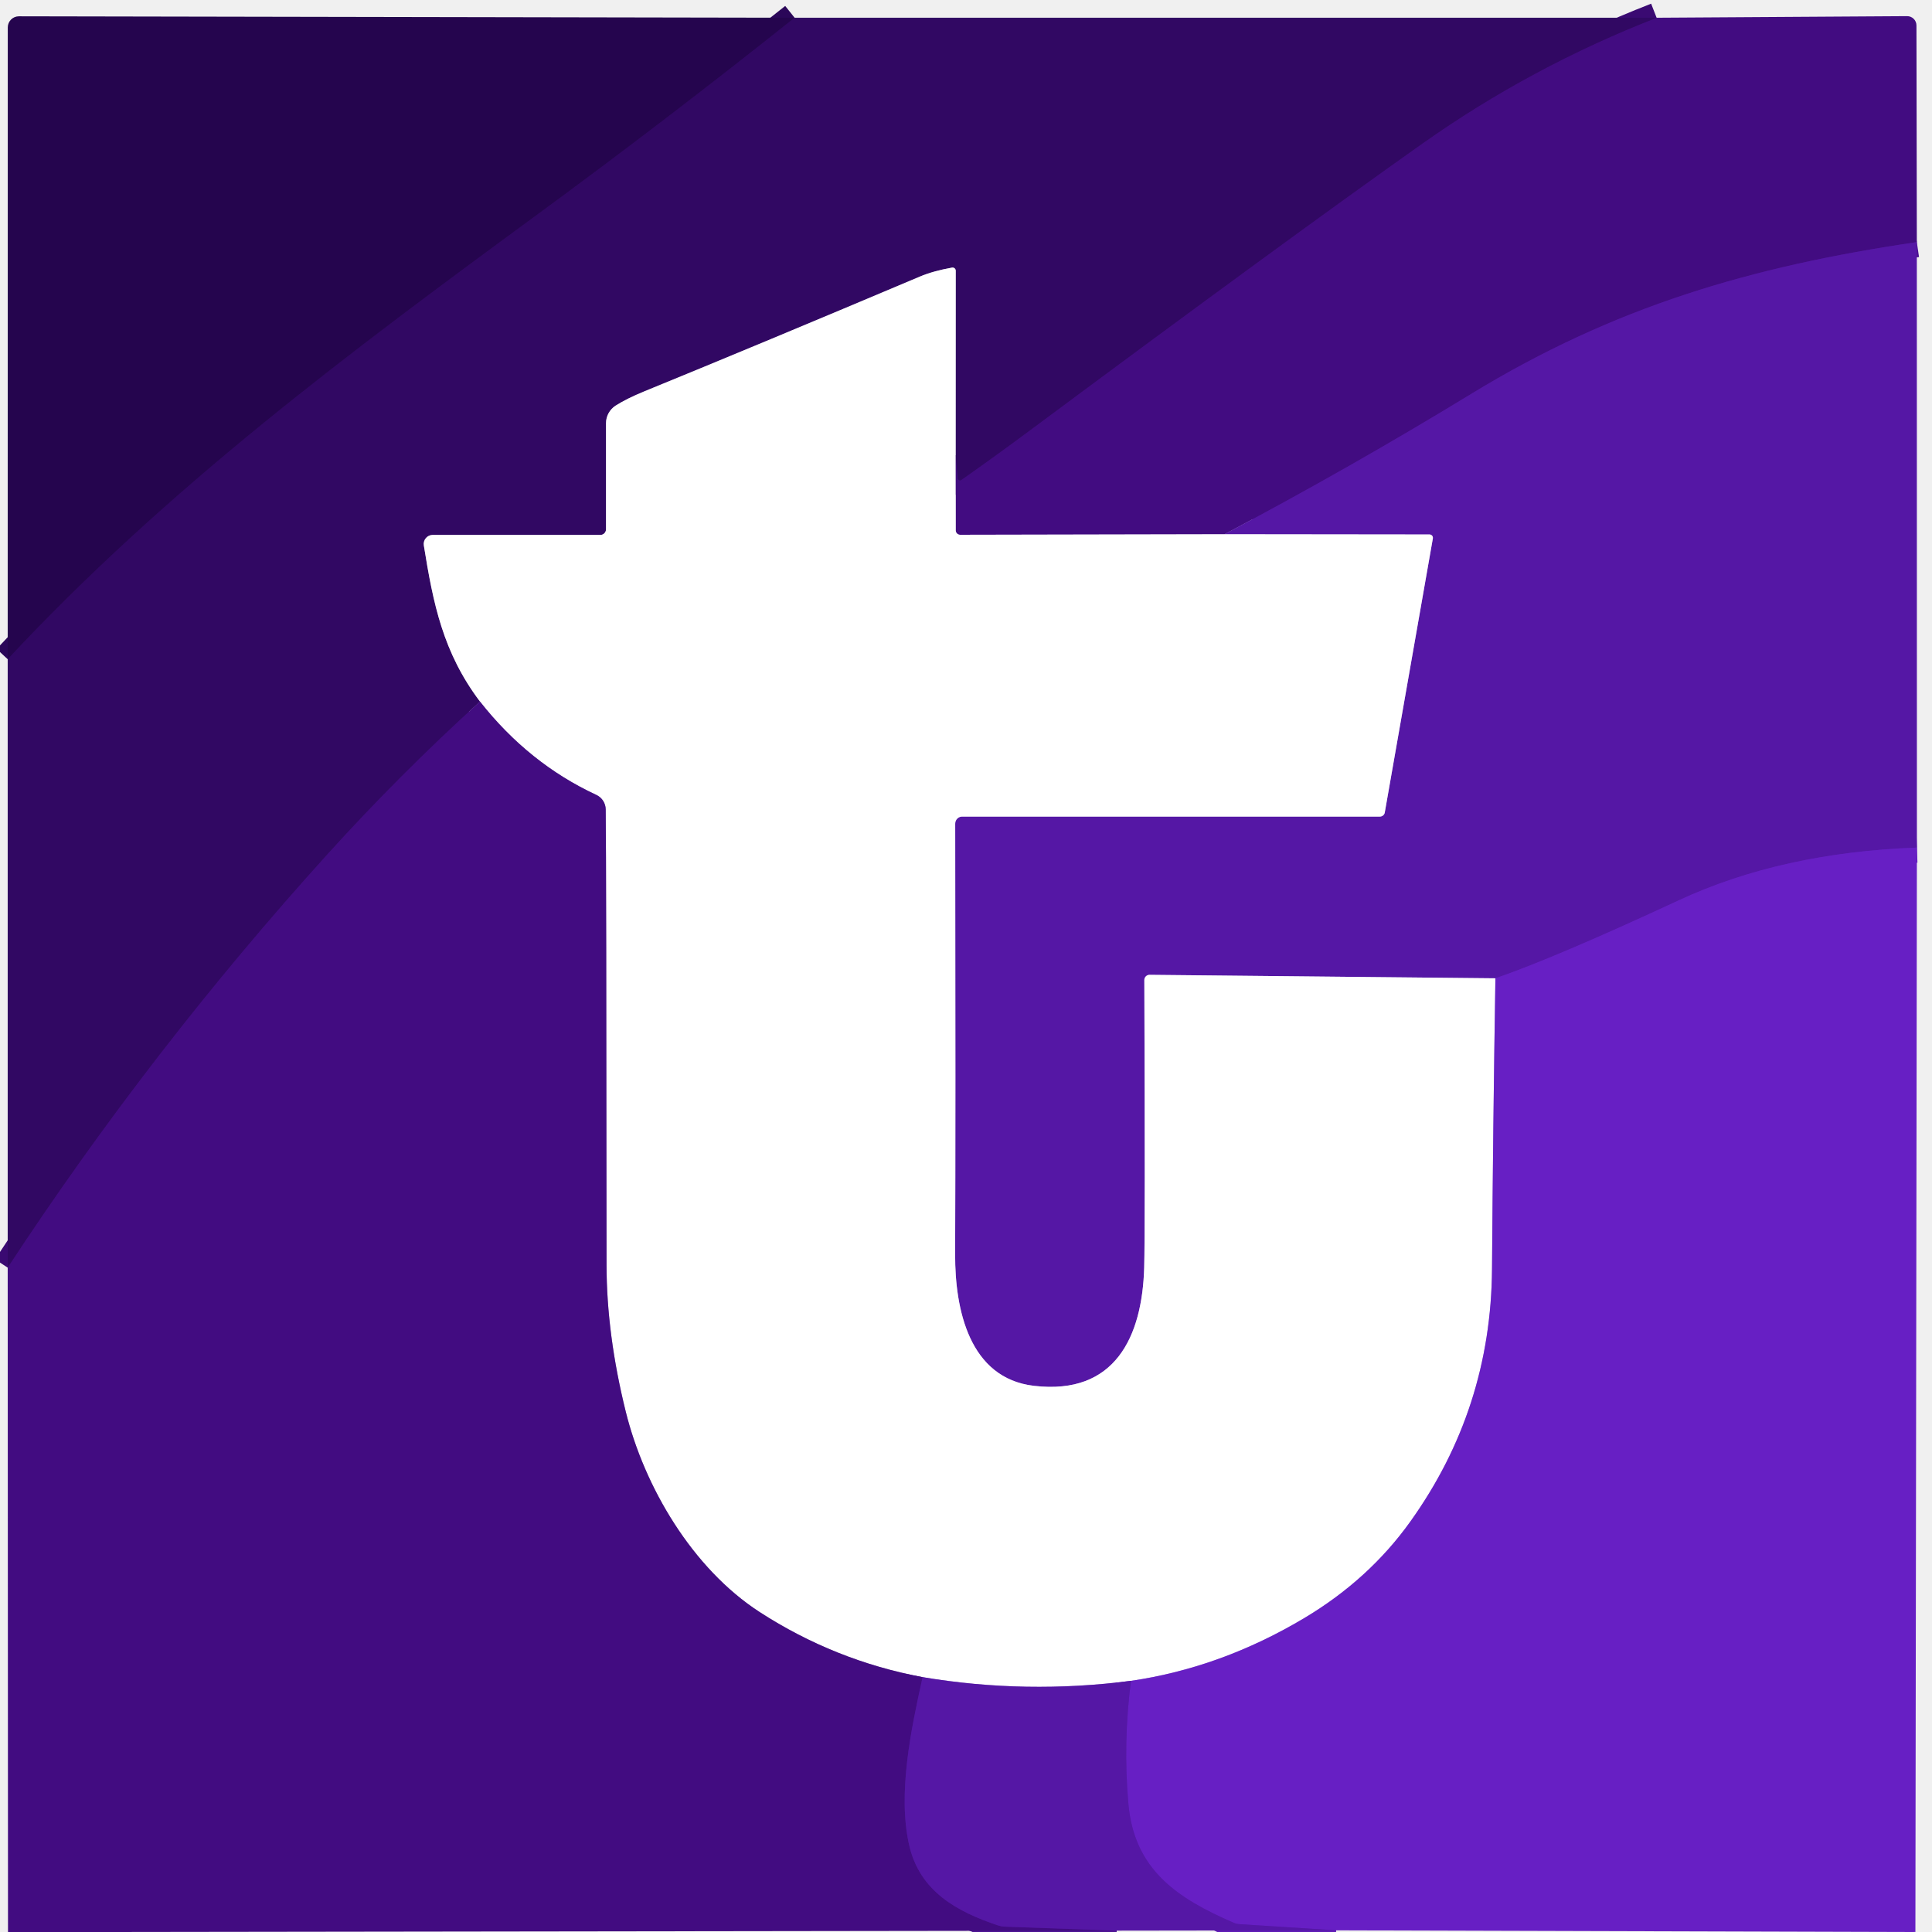
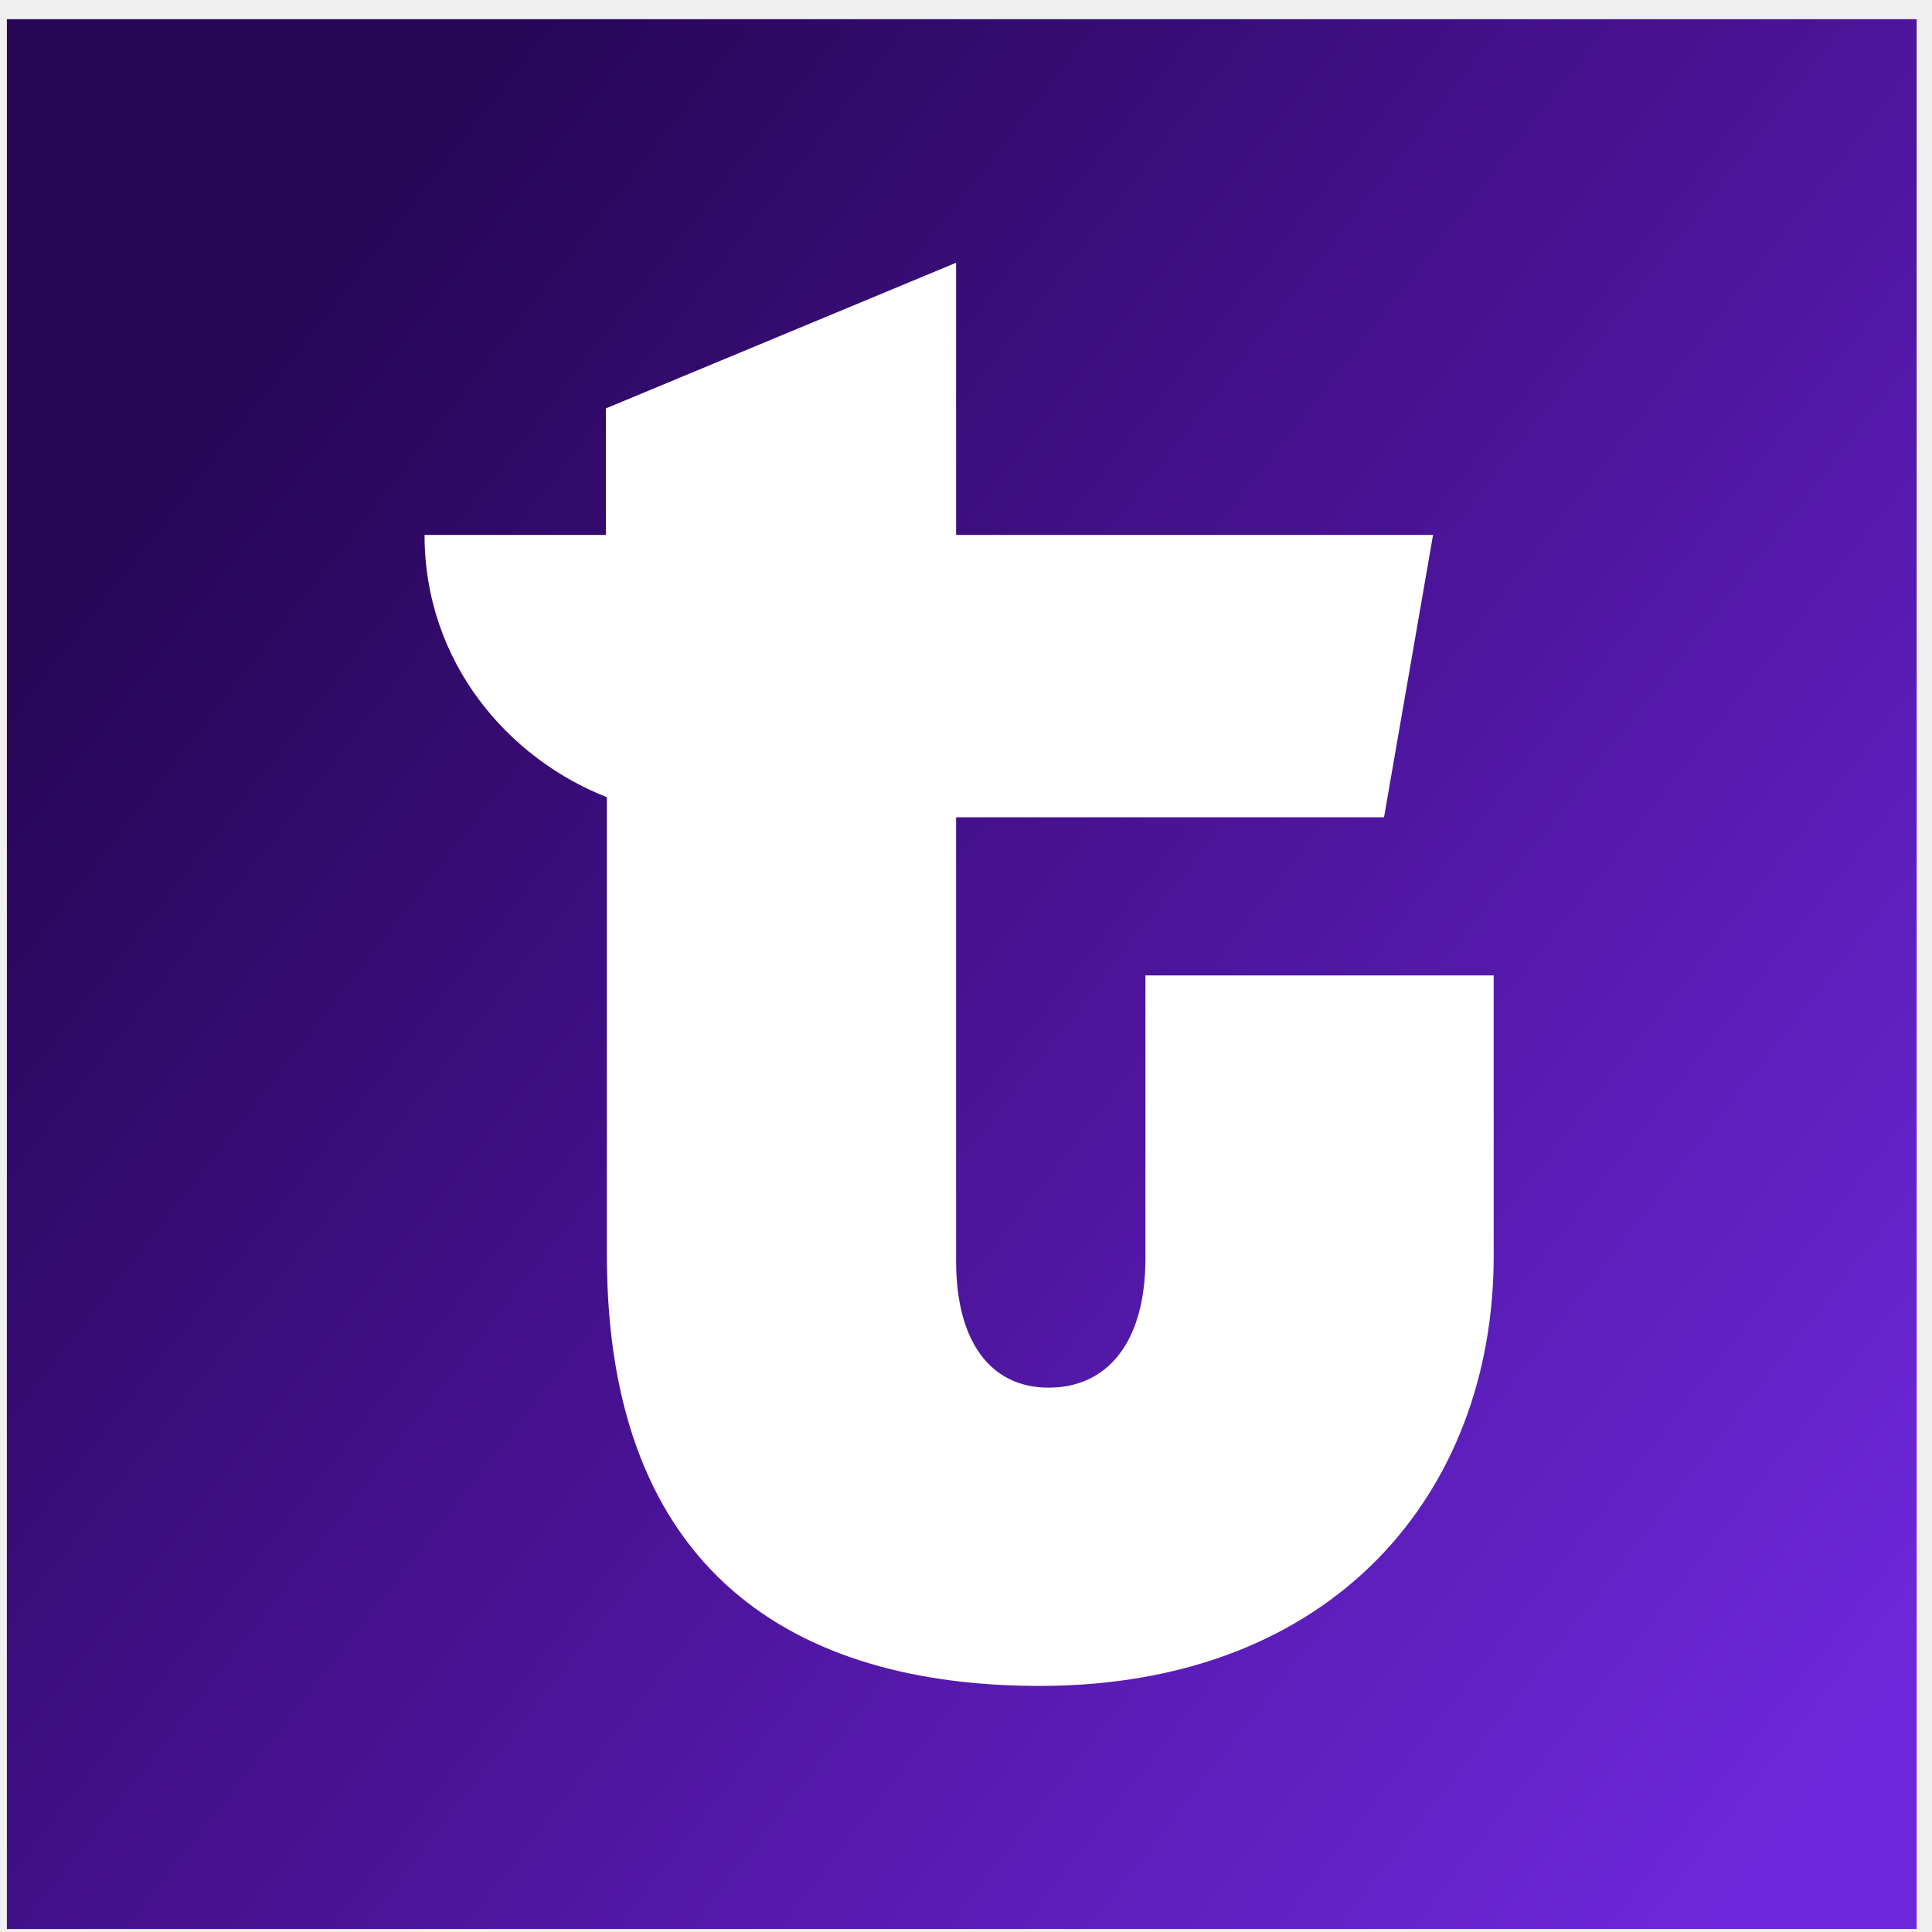
- <svg xmlns="http://www.w3.org/2000/svg" version="1.1" viewBox="0.00 0.00 256.00 256.00" width="128" height="128">
-   <g stroke-width="2.00" fill="none" stroke-linecap="butt">
-     <path stroke="#2b0759" vector-effect="non-scaling-stroke" d="   M 105.29 2.35   Q 88.52 15.72 71.29 28.36   C 46.35 46.66 22.19 64.64 1.02 87.35" />
-     <path stroke="#4c1293" vector-effect="non-scaling-stroke" d="   M 253.99 32.08   C 231.98 35.31 213.86 40.65 194.98 52.17   Q 178.98 61.93 162.25 70.79" />
-     <path stroke="#a186c0" vector-effect="non-scaling-stroke" d="   M 162.25 70.79   L 127.22 70.86   A 0.58 0.58 0.0 0 1 126.64 70.28   L 126.63 60.28" />
-     <path stroke="#3a0a72" vector-effect="non-scaling-stroke" d="   M 126.63 60.28   L 126.92 63.37   A 0.29 0.29 0.0 0 0 127.38 63.59   Q 131.85 60.45 136.24 57.19   Q 170.70 31.58 188.47 19.02   Q 202.90 8.82 219.51 2.35" />
-     <path stroke="#9884b1" vector-effect="non-scaling-stroke" d="   M 126.63 60.28   L 126.64 35.87   A 0.42 0.42 0.0 0 0 126.14 35.46   Q 123.64 35.91 121.91 36.64   Q 100.69 45.60 85.37 51.86   Q 83.03 52.82 81.57 53.75   A 2.78 2.77 -16.4 0 0 80.30 56.08   L 80.30 70.13   A 0.75 0.74 -90.0 0 1 79.56 70.88   L 57.34 70.88   A 1.20 1.20 0.0 0 0 56.16 72.27   C 57.40 79.98 58.69 86.44 63.60 92.96" />
-     <path stroke="#3a0a72" vector-effect="non-scaling-stroke" d="   M 63.60 92.96   Q 52.99 102.60 43.47 113.11   Q 20.07 138.95 1.02 167.97" />
-     <path stroke="#5e1bb5" vector-effect="non-scaling-stroke" d="   M 254.00 112.31   Q 236.07 112.96 222.44 119.30   Q 206.08 126.90 198.15 129.63" />
-     <path stroke="#aa8bd2" vector-effect="non-scaling-stroke" d="   M 198.15 129.63   L 152.33 129.17   A 0.69 0.69 0.0 0 0 151.63 129.86   Q 151.75 163.09 151.61 168.00   C 151.34 177.07 147.80 184.90 137.00 183.63   C 128.42 182.62 126.54 173.49 126.56 166.25   Q 126.63 147.57 126.57 109.13   A 0.93 0.92 90.0 0 1 127.49 108.20   L 182.84 108.20   A 0.66 0.65 4.6 0 0 183.49 107.66   L 189.86 71.35   A 0.45 0.45 0.0 0 0 189.42 70.82   L 162.25 70.79" />
-     <path stroke="#b38fe2" vector-effect="non-scaling-stroke" d="   M 198.15 129.63   Q 197.83 149.39 197.70 168.15   Q 197.57 186.69 186.86 201.64   Q 181.40 209.27 172.88 214.37   Q 161.84 220.97 149.86 222.72" />
-     <path stroke="#aa8bd2" vector-effect="non-scaling-stroke" d="   M 149.86 222.72   Q 135.94 224.52 122.25 222.23" />
-     <path stroke="#a186c0" vector-effect="non-scaling-stroke" d="   M 122.25 222.23   Q 110.60 220.04 100.65 213.60   C 91.75 207.83 85.40 197.06 82.92 187.07   Q 80.38 176.83 80.37 167.61   Q 80.34 114.23 80.26 107.26   A 2.15 2.14 -77.8 0 0 79.02 105.33   Q 70.06 101.17 63.60 92.96" />
-     <path stroke="#4c1293" vector-effect="non-scaling-stroke" d="   M 122.25 222.23   C 120.73 229.09 118.90 237.67 120.48 244.54   C 121.89 250.63 126.80 253.32 132.31 255.15   A 3.19 2.95 53.0 0 0 133.08 255.29   L 147.97 255.82" />
-     <path stroke="#5e1bb5" vector-effect="non-scaling-stroke" d="   M 177.05 255.78   L 164.22 254.96   A 2.41 2.37 58.4 0 1 163.45 254.77   C 156.00 251.54 150.30 247.76 149.52 239.04   Q 148.80 230.94 149.86 222.72" />
-   </g>
-   <path fill="#25054e" d="   M 105.29 2.35   Q 88.52 15.72 71.29 28.36   C 46.35 46.66 22.19 64.64 1.02 87.35   L 1.03 3.63   A 1.47 1.47 0.0 0 1 2.51 2.16   L 105.29 2.35   Z" />
-   <path fill="#420c81" d="   M 253.99 32.08   C 231.98 35.31 213.86 40.65 194.98 52.17   Q 178.98 61.93 162.25 70.79   L 127.22 70.86   A 0.58 0.58 0.0 0 1 126.64 70.28   L 126.63 60.28   L 126.92 63.37   A 0.29 0.29 0.0 0 0 127.38 63.59   Q 131.85 60.45 136.24 57.19   Q 170.70 31.58 188.47 19.02   Q 202.90 8.82 219.51 2.35   L 252.70 2.14   A 1.23 1.23 0.0 0 1 253.94 3.37   L 253.99 32.08   Z" />
-   <path fill="#310863" d="   M 219.51 2.35   Q 202.90 8.82 188.47 19.02   Q 170.70 31.58 136.24 57.19   Q 131.85 60.45 127.38 63.59   A 0.29 0.29 0.0 0 1 126.92 63.37   L 126.63 60.28   L 126.64 35.87   A 0.42 0.42 0.0 0 0 126.14 35.46   Q 123.64 35.91 121.91 36.64   Q 100.69 45.60 85.37 51.86   Q 83.03 52.82 81.57 53.75   A 2.78 2.77 -16.4 0 0 80.30 56.08   L 80.30 70.13   A 0.75 0.74 -90.0 0 1 79.56 70.88   L 57.34 70.88   A 1.20 1.20 0.0 0 0 56.16 72.27   C 57.40 79.98 58.69 86.44 63.60 92.96   Q 52.99 102.60 43.47 113.11   Q 20.07 138.95 1.02 167.97   L 1.02 87.35   C 22.19 64.64 46.35 46.66 71.29 28.36   Q 88.52 15.72 105.29 2.35   L 219.51 2.35   Z" />
-   <path fill="#5517a5" d="   M 253.99 32.08   L 254.00 112.31   Q 236.07 112.96 222.44 119.30   Q 206.08 126.90 198.15 129.63   L 152.33 129.17   A 0.69 0.69 0.0 0 0 151.63 129.86   Q 151.75 163.09 151.61 168.00   C 151.34 177.07 147.80 184.90 137.00 183.63   C 128.42 182.62 126.54 173.49 126.56 166.25   Q 126.63 147.57 126.57 109.13   A 0.93 0.92 90.0 0 1 127.49 108.20   L 182.84 108.20   A 0.66 0.65 4.6 0 0 183.49 107.66   L 189.86 71.35   A 0.45 0.45 0.0 0 0 189.42 70.82   L 162.25 70.79   Q 178.98 61.93 194.98 52.17   C 213.86 40.65 231.98 35.31 253.99 32.08   Z" />
-   <path fill="#ffffff" d="   M 126.63 60.28   L 126.64 70.28   A 0.58 0.58 0.0 0 0 127.22 70.86   L 162.25 70.79   L 189.42 70.82   A 0.45 0.45 0.0 0 1 189.86 71.35   L 183.49 107.66   A 0.66 0.65 4.6 0 1 182.84 108.20   L 127.49 108.20   A 0.93 0.92 -90.0 0 0 126.57 109.13   Q 126.63 147.57 126.56 166.25   C 126.54 173.49 128.42 182.62 137.00 183.63   C 147.80 184.90 151.34 177.07 151.61 168.00   Q 151.75 163.09 151.63 129.86   A 0.69 0.69 0.0 0 1 152.33 129.17   L 198.15 129.63   Q 197.83 149.39 197.70 168.15   Q 197.57 186.69 186.86 201.64   Q 181.40 209.27 172.88 214.37   Q 161.84 220.97 149.86 222.72   Q 135.94 224.52 122.25 222.23   Q 110.60 220.04 100.65 213.60   C 91.75 207.83 85.40 197.06 82.92 187.07   Q 80.38 176.83 80.37 167.61   Q 80.34 114.23 80.26 107.26   A 2.15 2.14 -77.8 0 0 79.02 105.33   Q 70.06 101.17 63.60 92.96   C 58.69 86.44 57.40 79.98 56.16 72.27   A 1.20 1.20 0.0 0 1 57.34 70.88   L 79.56 70.88   A 0.75 0.74 -90.0 0 0 80.30 70.13   L 80.30 56.08   A 2.78 2.77 -16.4 0 1 81.57 53.75   Q 83.03 52.82 85.37 51.86   Q 100.69 45.60 121.91 36.64   Q 123.64 35.91 126.14 35.46   A 0.42 0.42 0.0 0 1 126.64 35.87   L 126.63 60.28   Z" />
-   <path fill="#420c81" d="   M 122.25 222.23   C 120.73 229.09 118.90 237.67 120.48 244.54   C 121.89 250.63 126.80 253.32 132.31 255.15   A 3.19 2.95 53.0 0 0 133.08 255.29   L 147.97 255.82   L 12.30 256.00   L 1.06 256.00   L 1.02 167.97   Q 20.07 138.95 43.47 113.11   Q 52.99 102.60 63.60 92.96   Q 70.06 101.17 79.02 105.33   A 2.15 2.14 -77.8 0 1 80.26 107.26   Q 80.34 114.23 80.37 167.61   Q 80.38 176.83 82.92 187.07   C 85.40 197.06 91.75 207.83 100.65 213.60   Q 110.60 220.04 122.25 222.23   Z" />
-   <path fill="#671fc4" d="   M 254.00 112.31   L 253.80 256.00   Q 253.68 255.98 253.56 256.00   L 177.05 255.78   L 164.22 254.96   A 2.41 2.37 58.4 0 1 163.45 254.77   C 156.00 251.54 150.30 247.76 149.52 239.04   Q 148.80 230.94 149.86 222.72   Q 161.84 220.97 172.88 214.37   Q 181.40 209.27 186.86 201.64   Q 197.57 186.69 197.70 168.15   Q 197.83 149.39 198.15 129.63   Q 206.08 126.90 222.44 119.30   Q 236.07 112.96 254.00 112.31   Z" />
-   <path fill="#5517a5" d="   M 149.86 222.72   Q 148.80 230.94 149.52 239.04   C 150.30 247.76 156.00 251.54 163.45 254.77   A 2.41 2.37 58.4 0 0 164.22 254.96   L 177.05 255.78   L 147.97 255.82   L 133.08 255.29   A 3.19 2.95 53.0 0 1 132.31 255.15   C 126.80 253.32 121.89 250.63 120.48 244.54   C 118.90 237.67 120.73 229.09 122.25 222.23   Q 135.94 224.52 149.86 222.72   Z" />
+ <svg xmlns="http://www.w3.org/2000/svg" width="128" height="128" fill="none" viewBox="0 0 80 80">
+   <defs>
+     <linearGradient id="paint0_linear_524_1586" x1="11.01" x2="80.34" y1="13.49" y2="67.51" gradientUnits="userSpaceOnUse">
+       <stop stop-color="#260655" offset="0" />
+       <stop stop-color="#4A1397" offset=".485" />
+       <stop stop-color="#6D28DB" offset="1" />
+     </linearGradient>
+   </defs>
+   <rect x=".285" y=".795" width="79.08" height="79.08" fill="url(#paint0_linear_524_1586)" />
+   <path d="m47.43 40.39v11.72c0 3.52-1.61 5.35-4.01 5.35s-3.83-1.9-3.83-5.25v-18.37h17.72l2.03-11.69h-19.75v-11.27l-14.5 6.03v5.24h-7.51c0 5.3 3.49 9.27 7.55 10.86v18.97c0 13.16 7.82 17.83 17.92 17.83 12.2 0 18.8-8.03 18.8-17.79v-11.63h-14.42z" fill="#fff" />
</svg>
